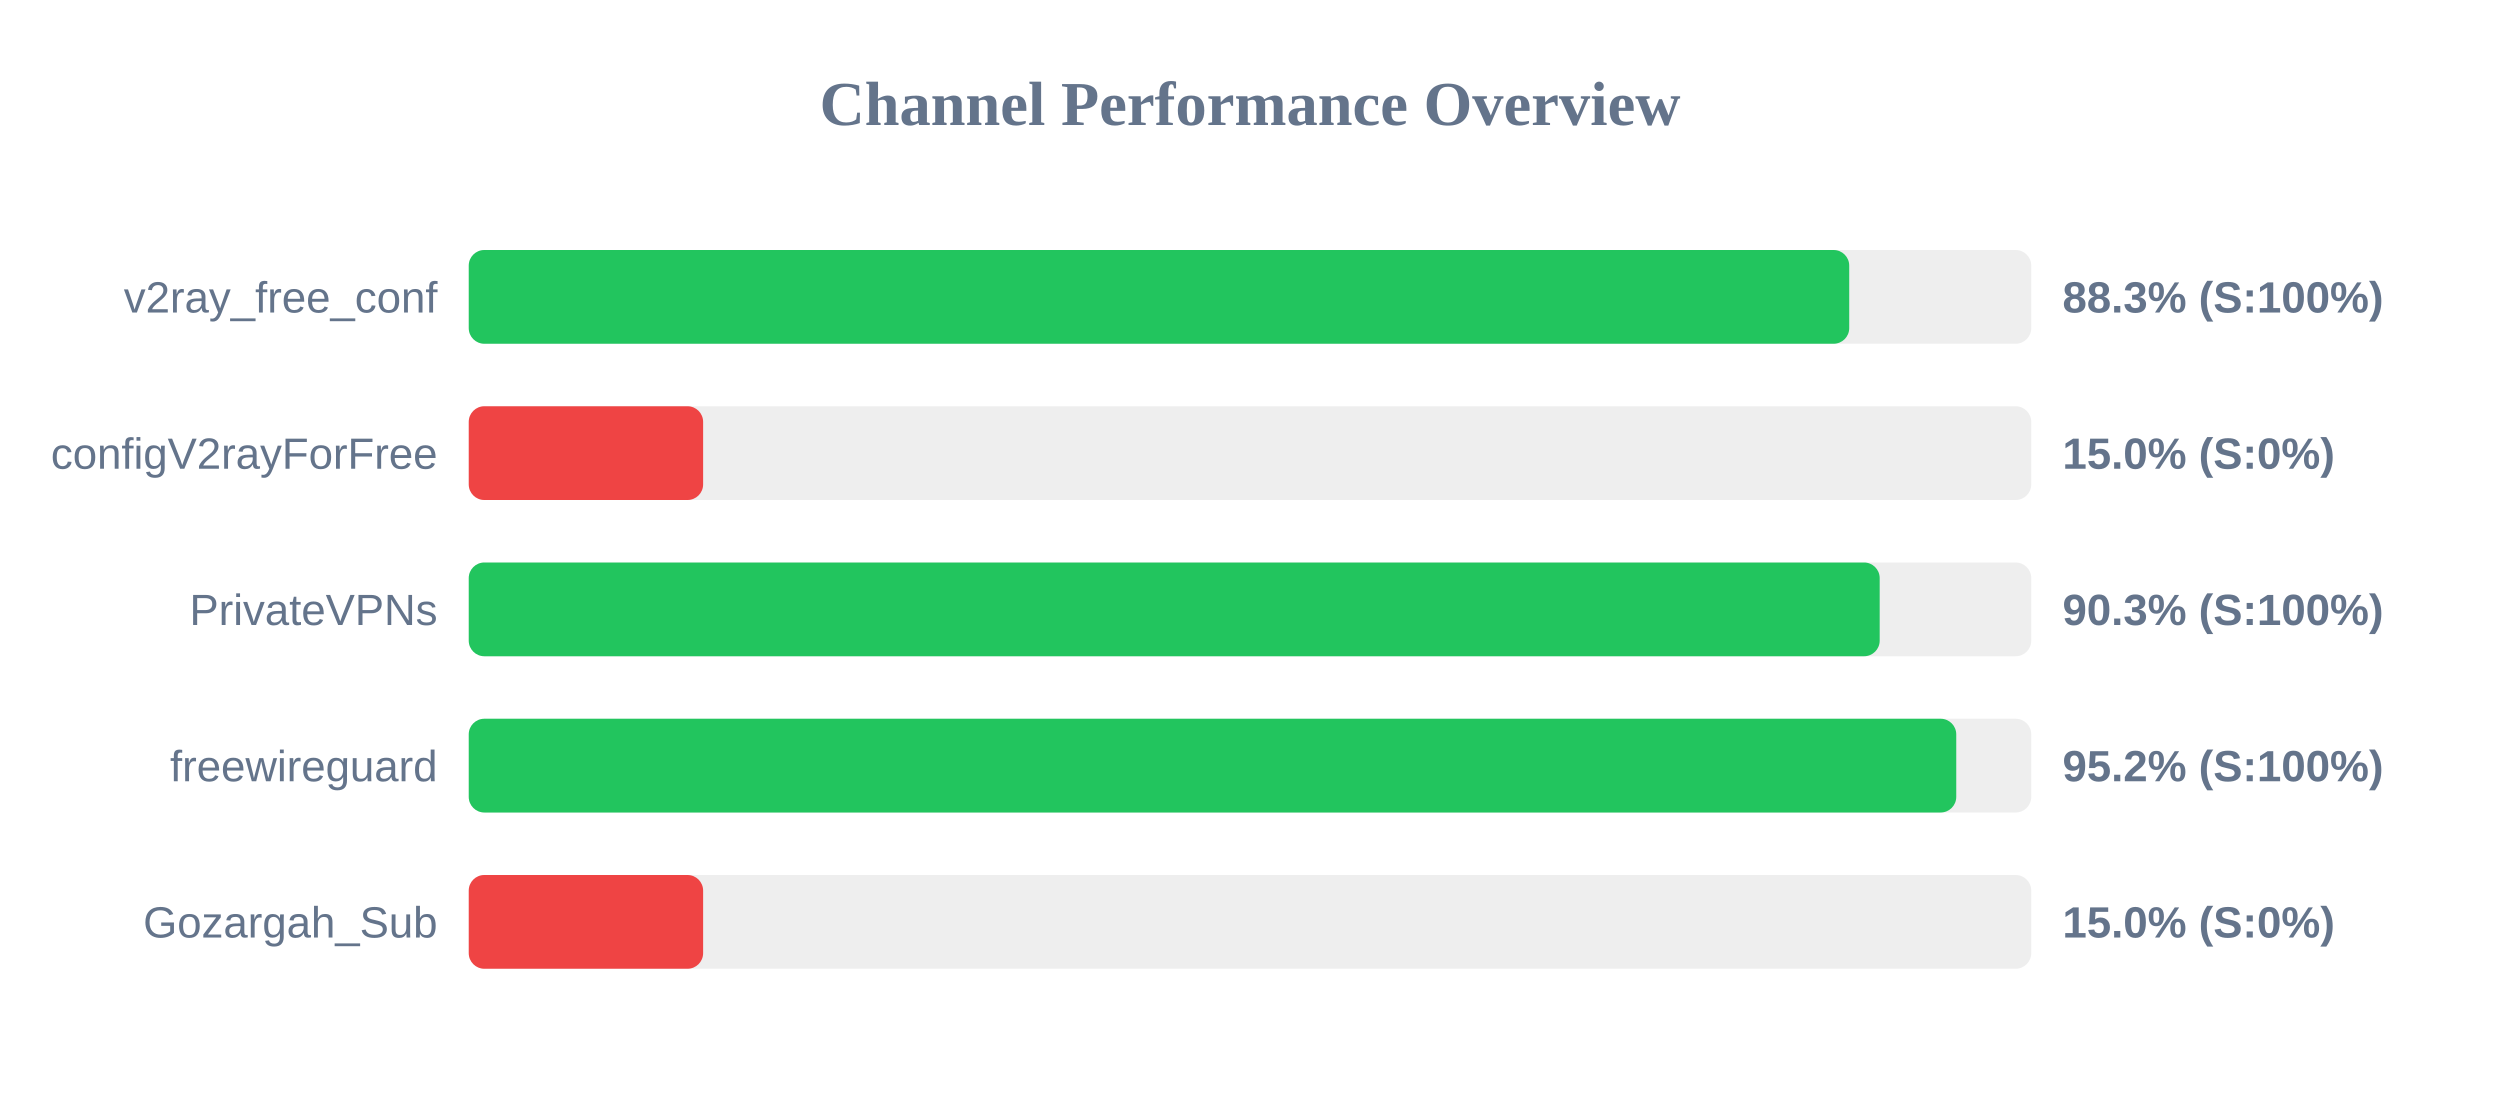
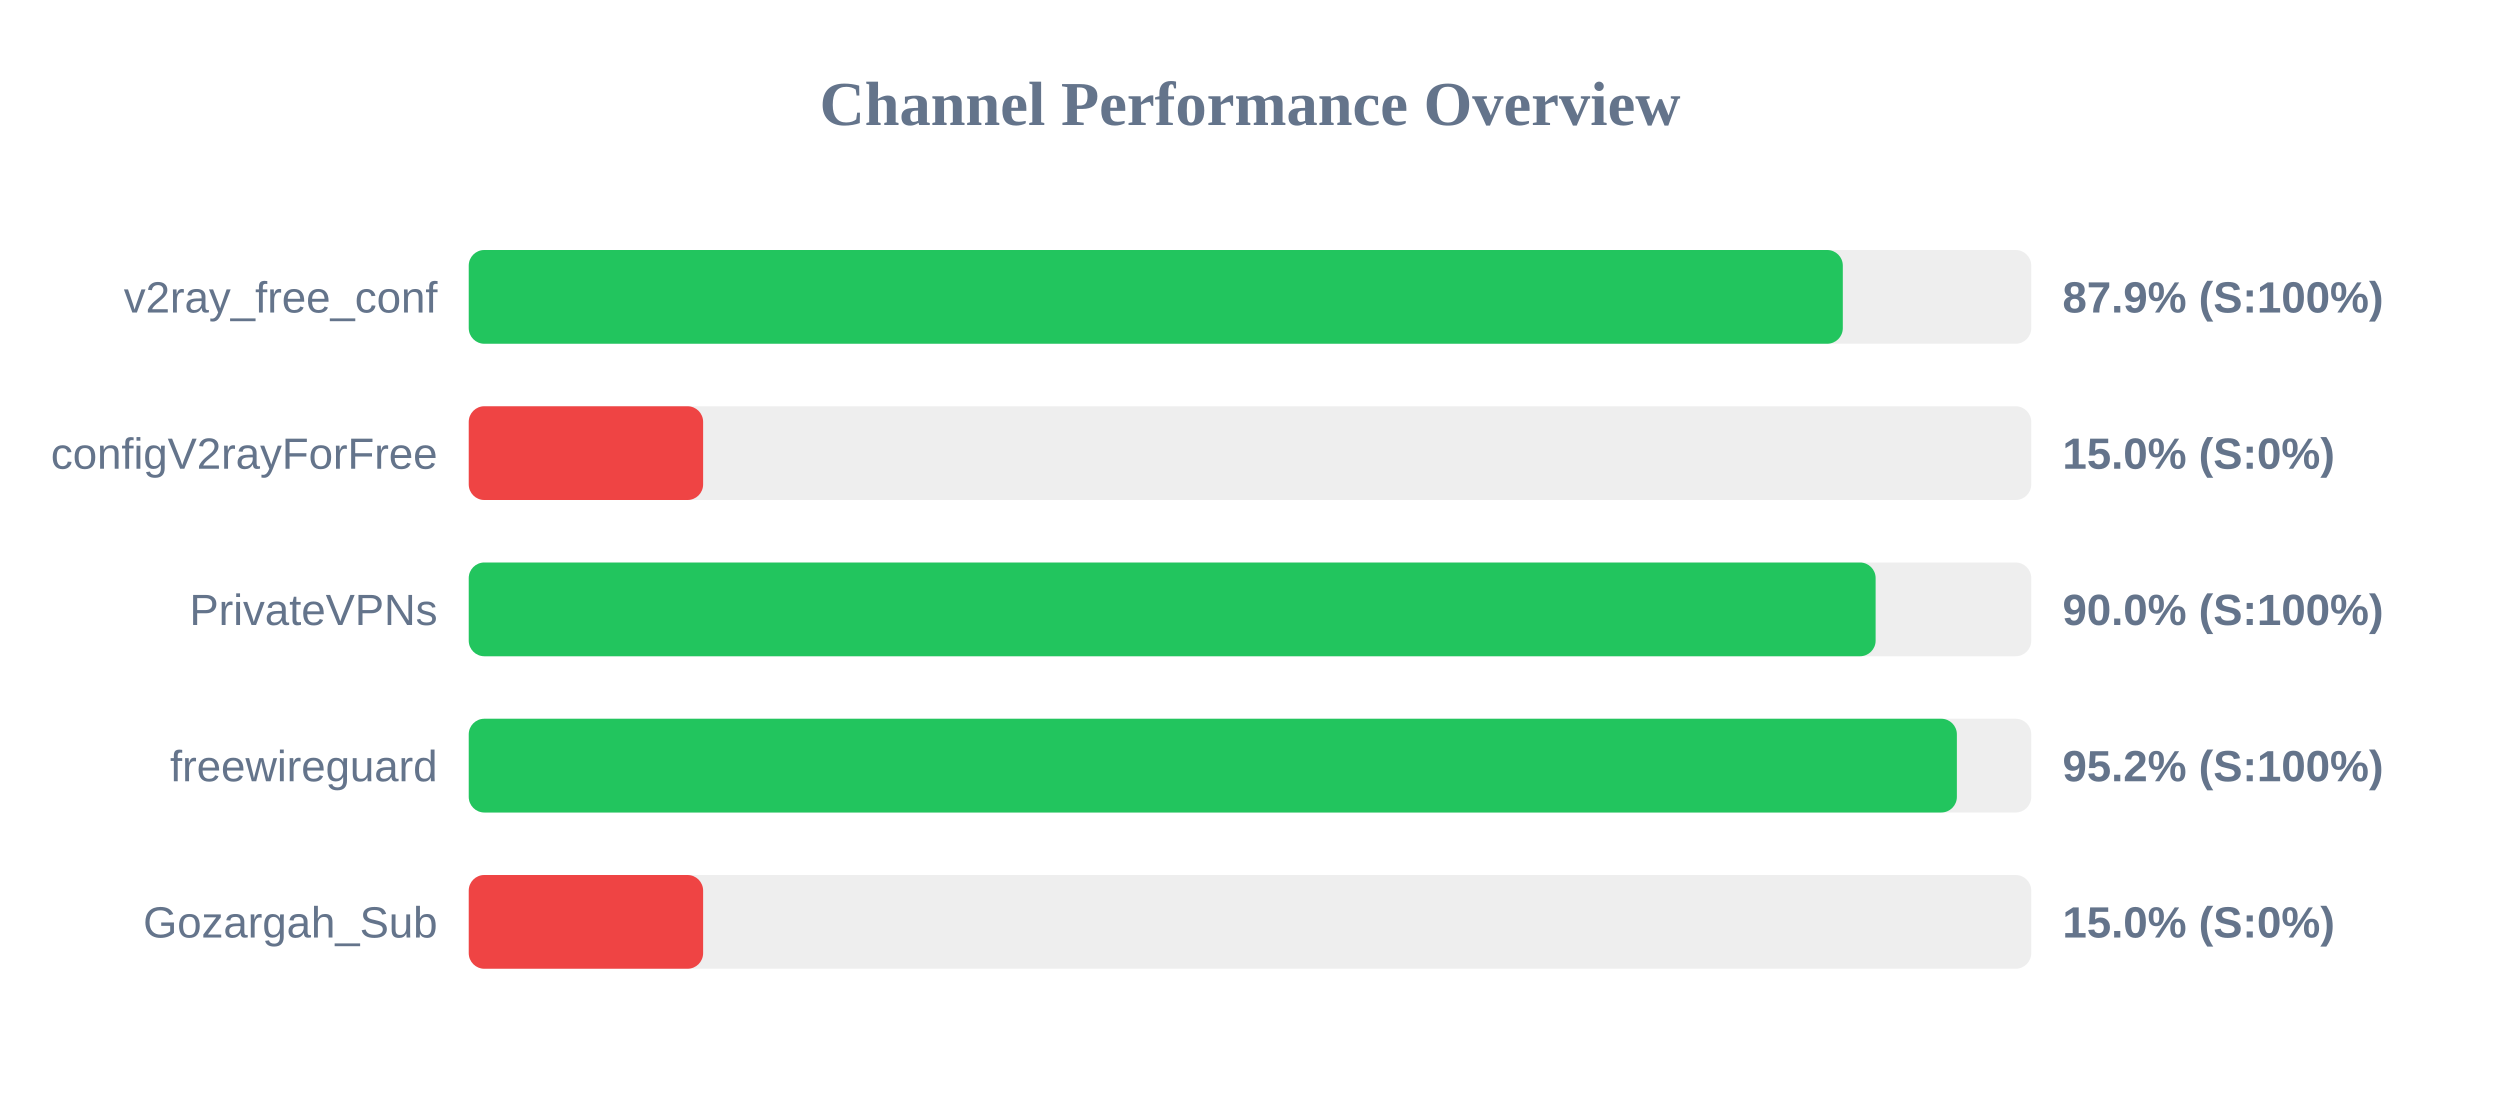
<svg xmlns="http://www.w3.org/2000/svg" width="800" height="350" version="1.1">
  <style>
        .row { font: 14px Arial; fill: #64748b; }
        .score { font: bold 14px Arial; fill: #64748b; }
    </style>
  <text x="400" y="40" text-anchor="middle" font-size="20px" font-weight="bold" fill="#64748b">Channel Performance Overview</text>
  <rect x="150" y="80" width="500" height="30" fill="#eee" rx="5" />
-   <rect x="150" y="80" width="441.75" height="30" fill="#22c55e" rx="5" />
+   <rect x="150" y="80" width="439.7" height="30" fill="#22c55e" rx="5" />
  <text x="140" y="100" text-anchor="end" class="row">v2ray_free_conf</text>
-   <text x="660" y="100" text-anchor="start" class="score">88.3% (S:100%)</text>
+   <text x="660" y="100" text-anchor="start" class="score">87.9% (S:100%)</text>
  <rect x="150" y="130" width="500" height="30" fill="#eee" rx="5" />
  <rect x="150" y="130" width="75.0" height="30" fill="#ef4444" rx="5" />
  <text x="140" y="150" text-anchor="end" class="row">configV2rayForFree</text>
  <text x="660" y="150" text-anchor="start" class="score">15.0% (S:0%)</text>
  <rect x="150" y="180" width="500" height="30" fill="#eee" rx="5" />
-   <rect x="150" y="180" width="451.5" height="30" fill="#22c55e" rx="5" />
+   <rect x="150" y="180" width="450.2" height="30" fill="#22c55e" rx="5" />
  <text x="140" y="200" text-anchor="end" class="row">PrivateVPNs</text>
-   <text x="660" y="200" text-anchor="start" class="score">90.3% (S:100%)</text>
+   <text x="660" y="200" text-anchor="start" class="score">90.0% (S:100%)</text>
  <rect x="150" y="230" width="500" height="30" fill="#eee" rx="5" />
-   <rect x="150" y="230" width="476.0" height="30" fill="#22c55e" rx="5" />
+   <rect x="150" y="230" width="476.2" height="30" fill="#22c55e" rx="5" />
  <text x="140" y="250" text-anchor="end" class="row">freewireguard</text>
  <text x="660" y="250" text-anchor="start" class="score">95.2% (S:100%)</text>
  <rect x="150" y="280" width="500" height="30" fill="#eee" rx="5" />
  <rect x="150" y="280" width="75.0" height="30" fill="#ef4444" rx="5" />
  <text x="140" y="300" text-anchor="end" class="row">Gozargah_Sub</text>
  <text x="660" y="300" text-anchor="start" class="score">15.0% (S:0%)</text>
</svg>
